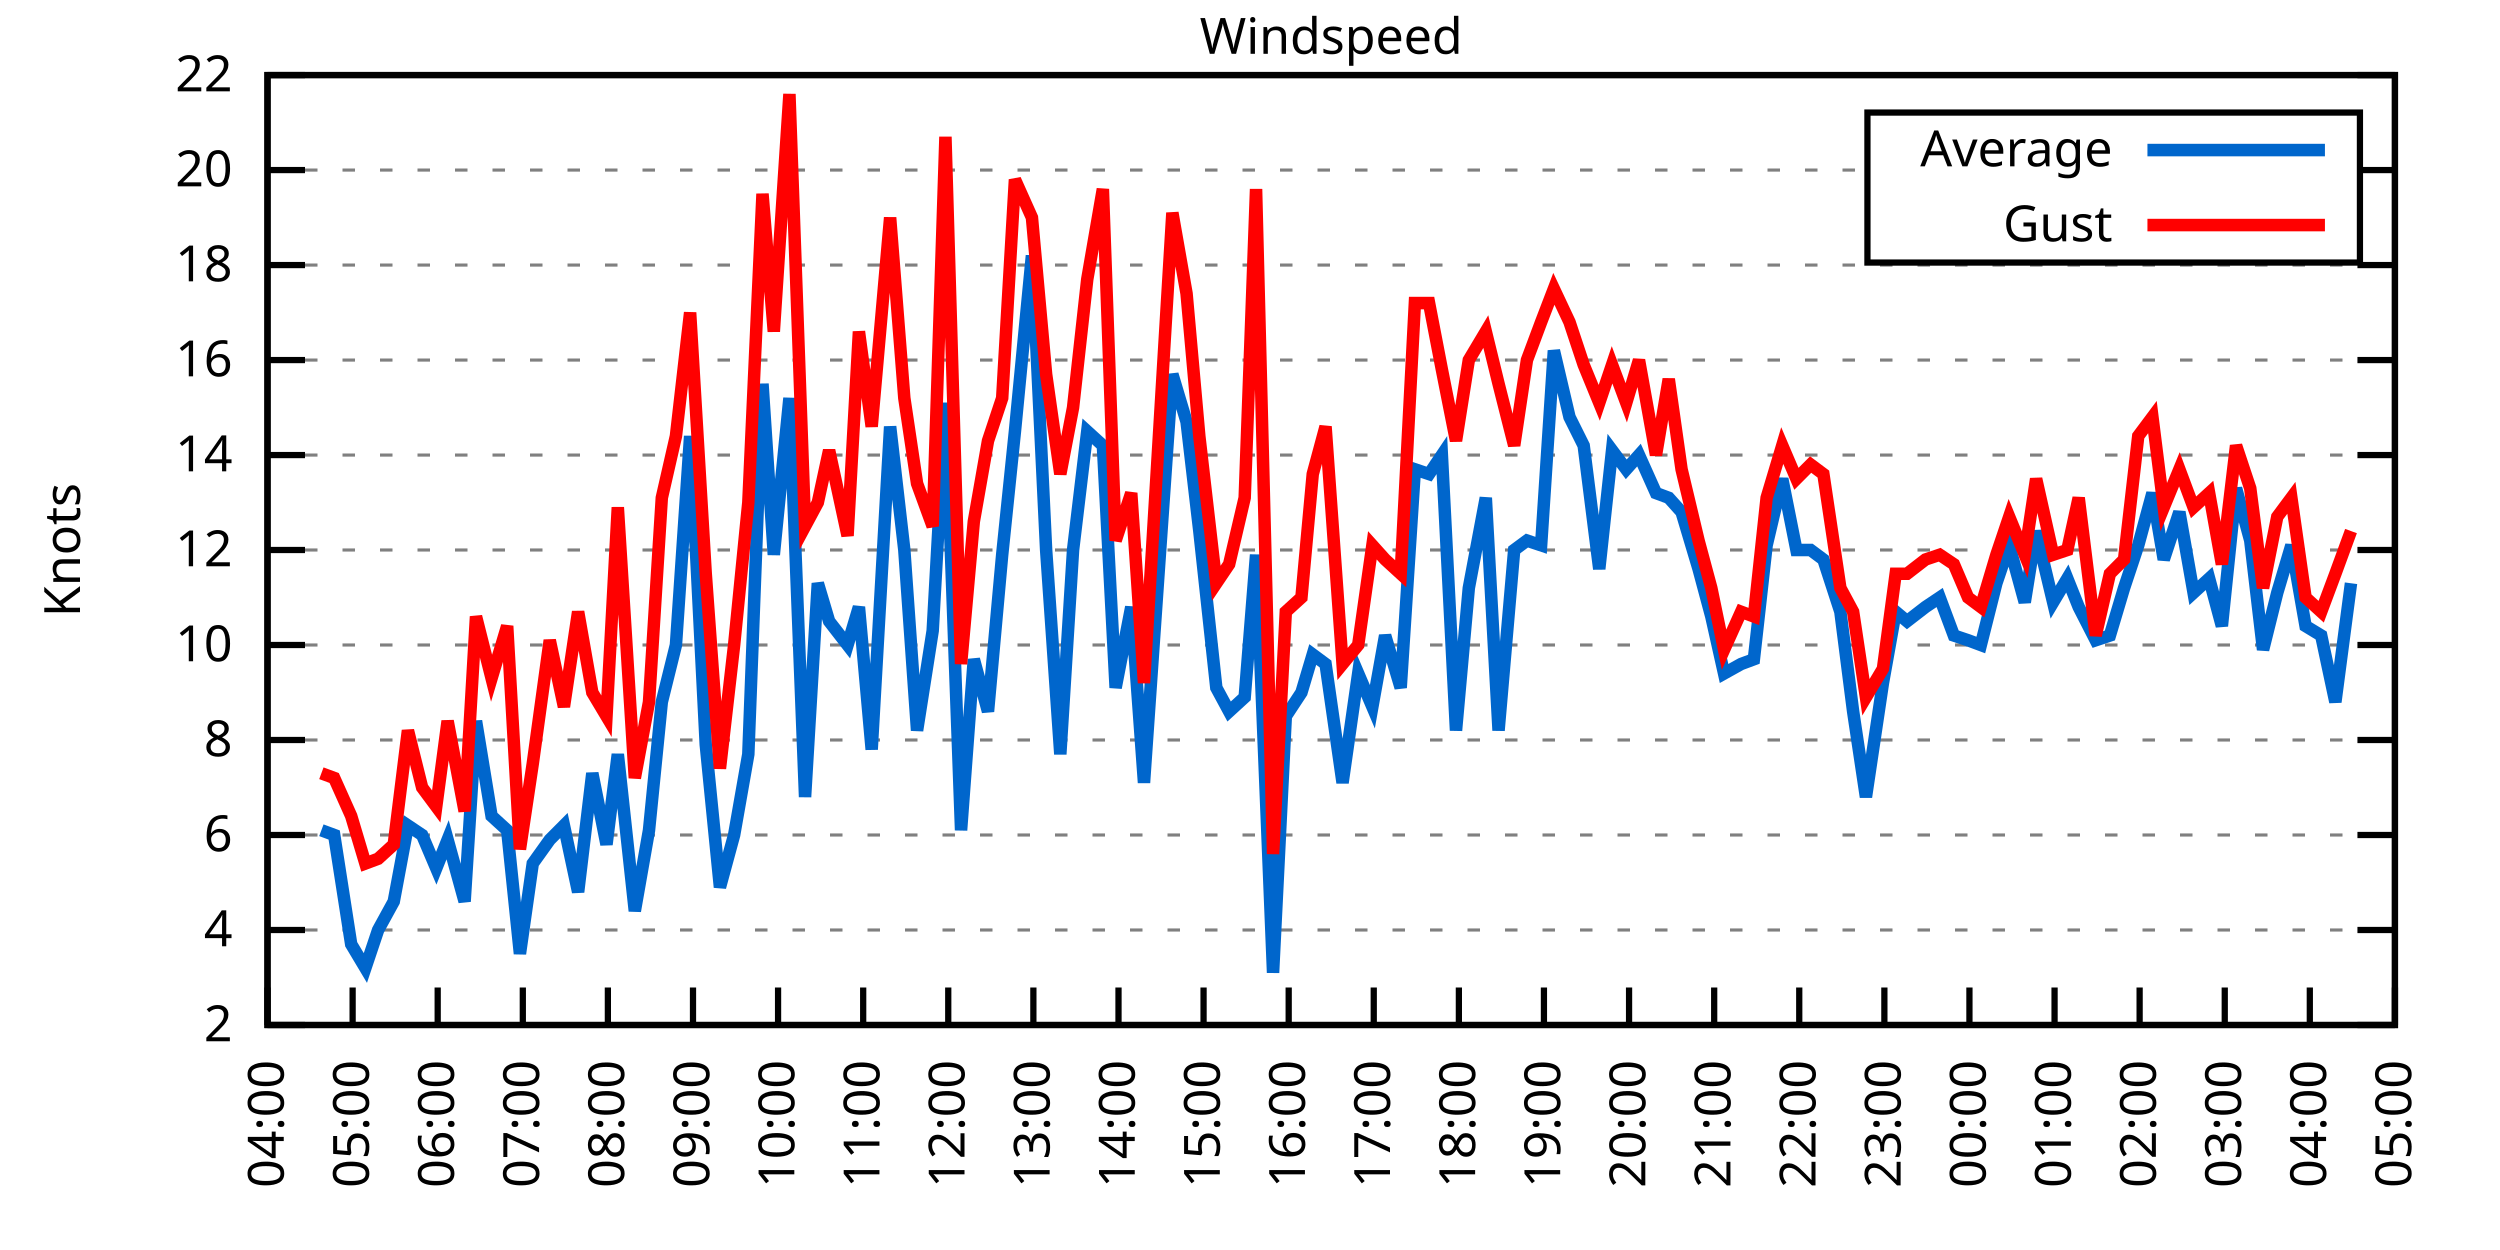
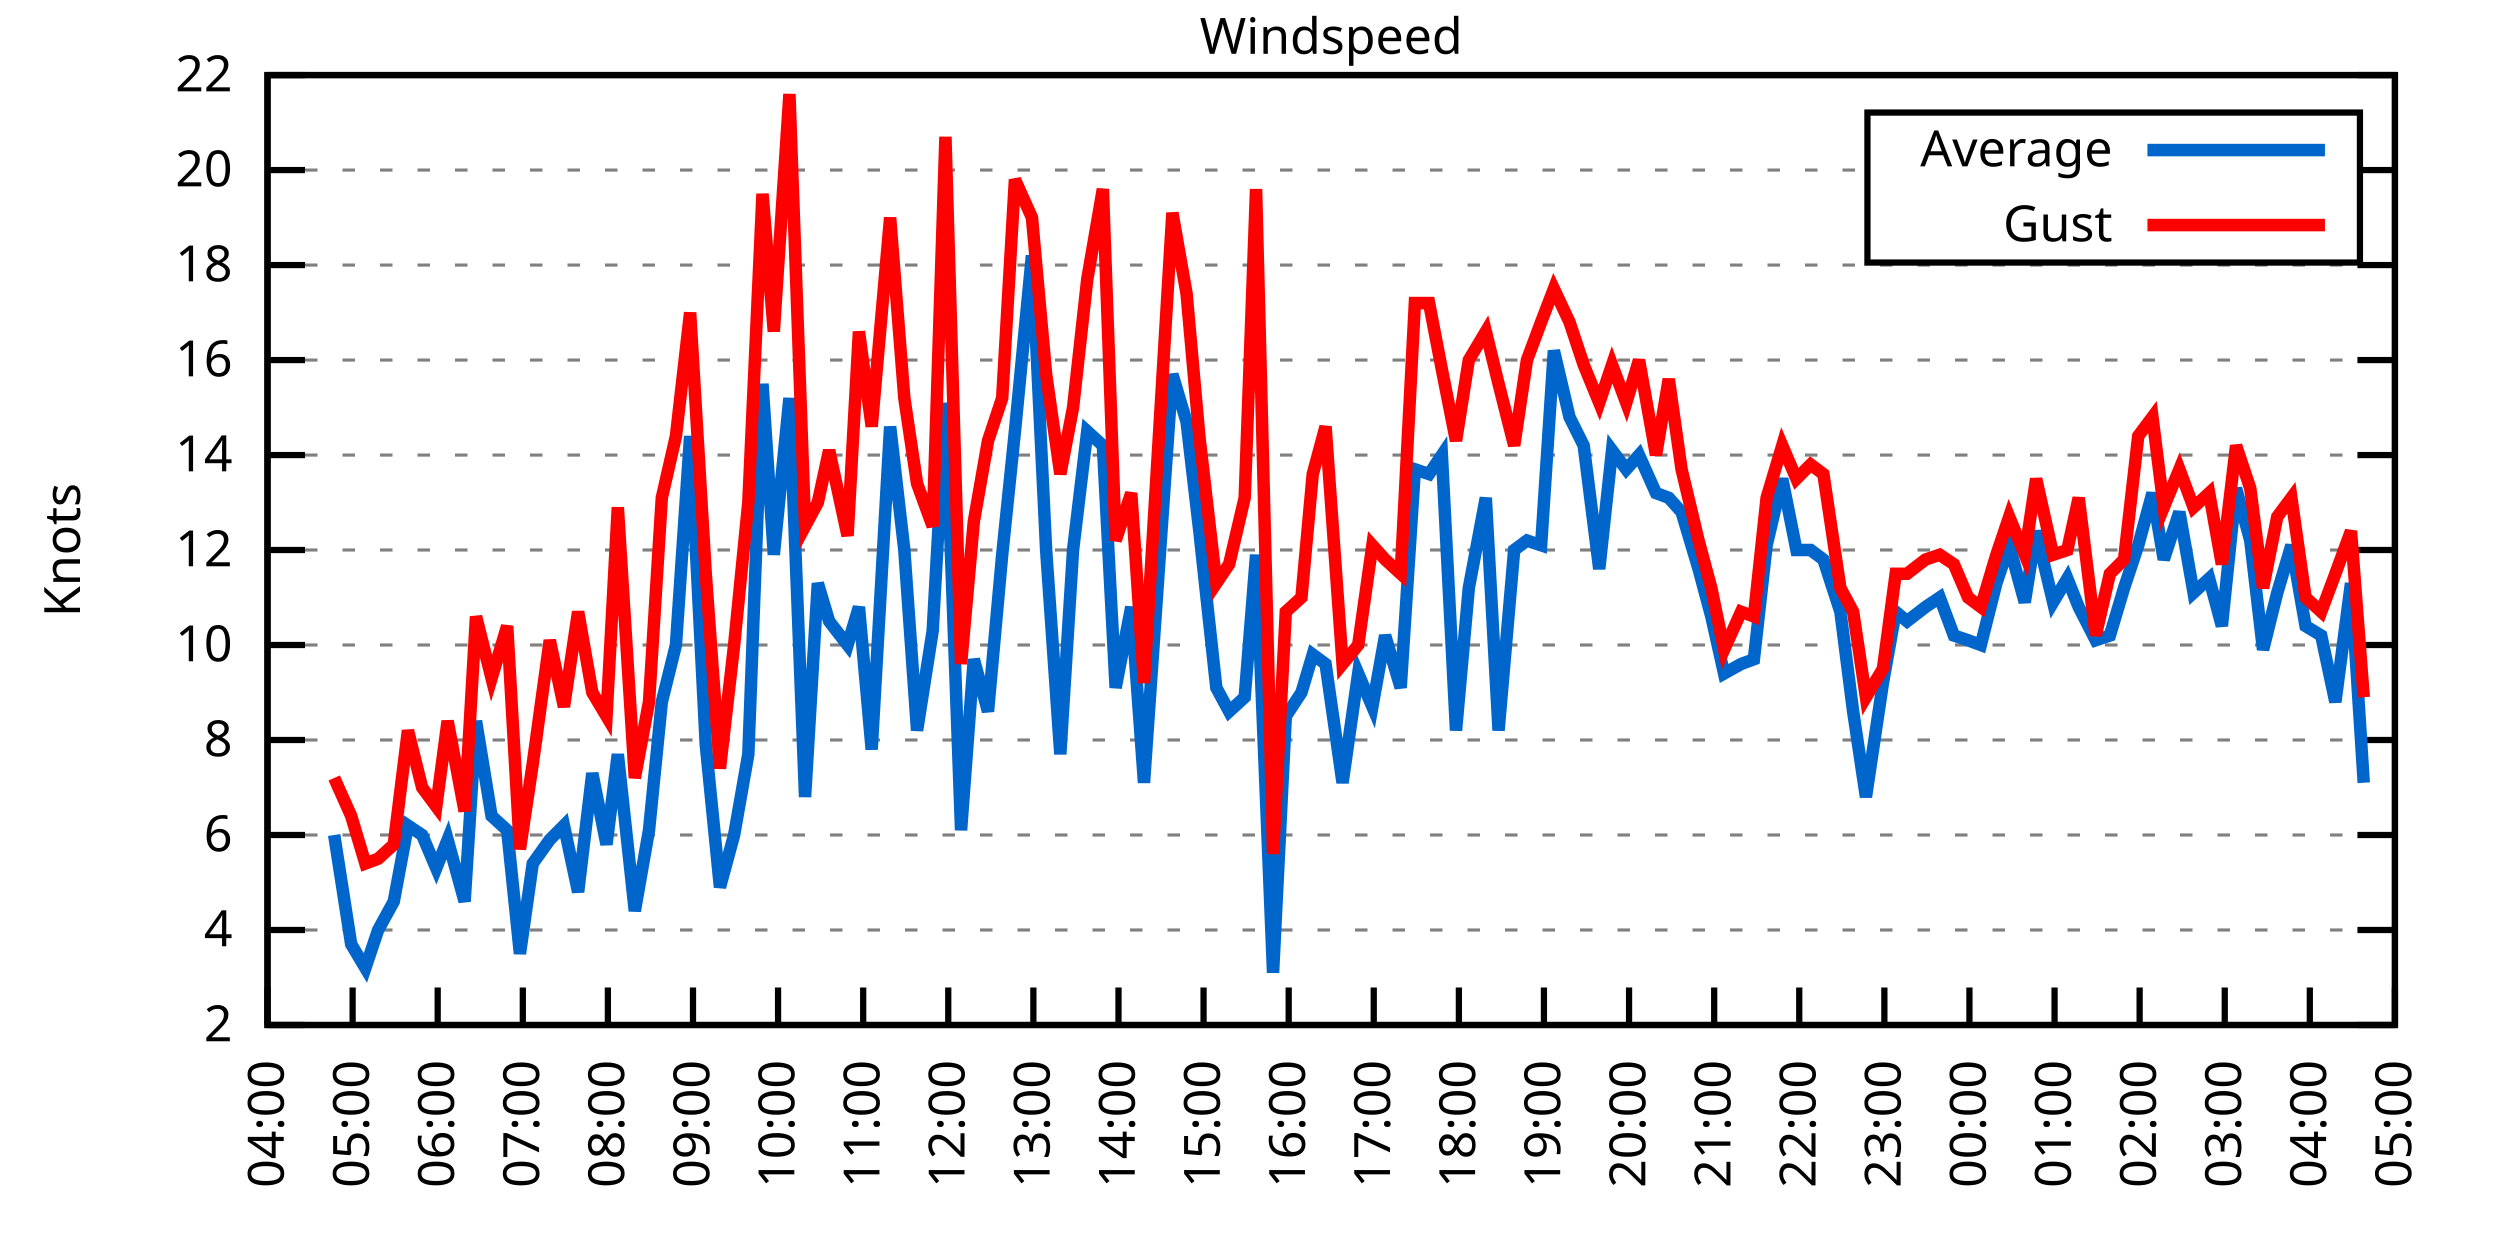
<svg xmlns="http://www.w3.org/2000/svg" xmlns:xlink="http://www.w3.org/1999/xlink" width="400" height="200" viewBox="0 0 400 200">
  <g id="gnuplot_canvas">
    <rect x="0" y="0" width="400" height="200" fill="none" />
    <defs>
      <circle id="gpDot" r="0.5" stroke-width="0.5" stroke="currentColor" />
      <path id="gpPt0" stroke-width="0.333" stroke="currentColor" d="M-1,0 h2 M0,-1 v2" />
      <path id="gpPt1" stroke-width="0.333" stroke="currentColor" d="M-1,-1 L1,1 M1,-1 L-1,1" />
      <path id="gpPt2" stroke-width="0.333" stroke="currentColor" d="M-1,0 L1,0 M0,-1 L0,1 M-1,-1 L1,1 M-1,1 L1,-1" />
      <rect id="gpPt3" stroke-width="0.333" stroke="currentColor" x="-1" y="-1" width="2" height="2" />
      <rect id="gpPt4" stroke-width="0.333" stroke="currentColor" fill="currentColor" x="-1" y="-1" width="2" height="2" />
      <circle id="gpPt5" stroke-width="0.333" stroke="currentColor" cx="0" cy="0" r="1" />
      <use xlink:href="#gpPt5" id="gpPt6" fill="currentColor" stroke="none" />
      <path id="gpPt7" stroke-width="0.333" stroke="currentColor" d="M0,-1.33 L-1.33,0.67 L1.33,0.67 z" />
      <use xlink:href="#gpPt7" id="gpPt8" fill="currentColor" stroke="none" />
      <use xlink:href="#gpPt7" id="gpPt9" stroke="currentColor" transform="rotate(180)" />
      <use xlink:href="#gpPt9" id="gpPt10" fill="currentColor" stroke="none" />
      <use xlink:href="#gpPt3" id="gpPt11" stroke="currentColor" transform="rotate(45)" />
      <use xlink:href="#gpPt11" id="gpPt12" fill="currentColor" stroke="none" />
      <path id="gpPt13" stroke-width="0.333" stroke="currentColor" d="M0,1.330 L1.265,0.411 L0.782,-1.067 L-0.782,-1.076 L-1.265,0.411 z" />
      <use xlink:href="#gpPt13" id="gpPt14" fill="currentColor" stroke="none" />
      <filter id="textbox" filterUnits="objectBoundingBox" x="0" y="0" height="1" width="1">
        <feFlood flood-color="white" flood-opacity="1" result="bgnd" />
        <feComposite in="SourceGraphic" in2="bgnd" operator="atop" />
      </filter>
      <filter id="greybox" filterUnits="objectBoundingBox" x="0" y="0" height="1" width="1">
        <feFlood flood-color="lightgrey" flood-opacity="1" result="grey" />
        <feComposite in="SourceGraphic" in2="grey" operator="atop" />
      </filter>
    </defs>
    <g fill="none" color="white" stroke="currentColor" stroke-width="1.00" stroke-linecap="butt" stroke-linejoin="miter">
</g>
    <g fill="none" color="black" stroke="currentColor" stroke-width="1.00" stroke-linecap="butt" stroke-linejoin="miter">
      <g stroke="none" shape-rendering="crispEdges">
        <polygon fill="rgb(255, 255, 255)" points="42.80,164.00 383.18,164.00 383.18,12.02 42.80,12.02 " />
      </g>
    </g>
    <g fill="none" color="black" stroke="currentColor" stroke-width="1.00" stroke-linecap="butt" stroke-linejoin="miter">
</g>
    <g fill="none" color="black" stroke="black" stroke-width="0.50" stroke-linecap="butt" stroke-linejoin="miter">
</g>
    <g fill="none" color="gray" stroke="currentColor" stroke-width="0.50" stroke-linecap="butt" stroke-linejoin="miter">
      <path stroke="gray" stroke-dasharray="2,4" class="gridline" d="M42.80,164.00 L383.19,164.00  " />
    </g>
    <g fill="none" color="gray" stroke="gray" stroke-width="1.00" stroke-linecap="butt" stroke-linejoin="miter">
</g>
    <g fill="none" color="black" stroke="currentColor" stroke-width="1.00" stroke-linecap="butt" stroke-linejoin="miter">
      <path stroke="black" d="M42.80,164.00 L48.80,164.00 M383.19,164.00 L377.19,164.00  " />
      <g transform="translate(37.20,166.60)" stroke="none" fill="black" font-family="Sans" font-size="8.00" text-anchor="end">
        <text>
          <tspan font-family="Sans"> 2</tspan>
        </text>
      </g>
    </g>
    <g fill="none" color="black" stroke="currentColor" stroke-width="1.00" stroke-linecap="butt" stroke-linejoin="miter">
</g>
    <g fill="none" color="black" stroke="black" stroke-width="0.50" stroke-linecap="butt" stroke-linejoin="miter">
</g>
    <g fill="none" color="gray" stroke="currentColor" stroke-width="0.50" stroke-linecap="butt" stroke-linejoin="miter">
      <path stroke="gray" stroke-dasharray="2,4" class="gridline" d="M42.80,148.80 L383.19,148.80  " />
    </g>
    <g fill="none" color="gray" stroke="gray" stroke-width="1.00" stroke-linecap="butt" stroke-linejoin="miter">
</g>
    <g fill="none" color="black" stroke="currentColor" stroke-width="1.00" stroke-linecap="butt" stroke-linejoin="miter">
      <path stroke="black" d="M42.80,148.80 L48.80,148.80 M383.19,148.80 L377.19,148.80  " />
      <g transform="translate(37.20,151.40)" stroke="none" fill="black" font-family="Sans" font-size="8.00" text-anchor="end">
        <text>
          <tspan font-family="Sans"> 4</tspan>
        </text>
      </g>
    </g>
    <g fill="none" color="black" stroke="currentColor" stroke-width="1.00" stroke-linecap="butt" stroke-linejoin="miter">
</g>
    <g fill="none" color="black" stroke="black" stroke-width="0.50" stroke-linecap="butt" stroke-linejoin="miter">
</g>
    <g fill="none" color="gray" stroke="currentColor" stroke-width="0.50" stroke-linecap="butt" stroke-linejoin="miter">
      <path stroke="gray" stroke-dasharray="2,4" class="gridline" d="M42.80,133.60 L383.19,133.60  " />
    </g>
    <g fill="none" color="gray" stroke="gray" stroke-width="1.00" stroke-linecap="butt" stroke-linejoin="miter">
</g>
    <g fill="none" color="black" stroke="currentColor" stroke-width="1.00" stroke-linecap="butt" stroke-linejoin="miter">
      <path stroke="black" d="M42.80,133.60 L48.80,133.60 M383.19,133.60 L377.19,133.60  " />
      <g transform="translate(37.20,136.20)" stroke="none" fill="black" font-family="Sans" font-size="8.00" text-anchor="end">
        <text>
          <tspan font-family="Sans"> 6</tspan>
        </text>
      </g>
    </g>
    <g fill="none" color="black" stroke="currentColor" stroke-width="1.00" stroke-linecap="butt" stroke-linejoin="miter">
</g>
    <g fill="none" color="black" stroke="black" stroke-width="0.50" stroke-linecap="butt" stroke-linejoin="miter">
</g>
    <g fill="none" color="gray" stroke="currentColor" stroke-width="0.50" stroke-linecap="butt" stroke-linejoin="miter">
      <path stroke="gray" stroke-dasharray="2,4" class="gridline" d="M42.80,118.40 L383.19,118.40  " />
    </g>
    <g fill="none" color="gray" stroke="gray" stroke-width="1.00" stroke-linecap="butt" stroke-linejoin="miter">
</g>
    <g fill="none" color="black" stroke="currentColor" stroke-width="1.00" stroke-linecap="butt" stroke-linejoin="miter">
      <path stroke="black" d="M42.80,118.40 L48.80,118.40 M383.19,118.40 L377.19,118.40  " />
      <g transform="translate(37.20,121.00)" stroke="none" fill="black" font-family="Sans" font-size="8.00" text-anchor="end">
        <text>
          <tspan font-family="Sans"> 8</tspan>
        </text>
      </g>
    </g>
    <g fill="none" color="black" stroke="currentColor" stroke-width="1.00" stroke-linecap="butt" stroke-linejoin="miter">
</g>
    <g fill="none" color="black" stroke="black" stroke-width="0.50" stroke-linecap="butt" stroke-linejoin="miter">
</g>
    <g fill="none" color="gray" stroke="currentColor" stroke-width="0.50" stroke-linecap="butt" stroke-linejoin="miter">
      <path stroke="gray" stroke-dasharray="2,4" class="gridline" d="M42.80,103.20 L383.19,103.20  " />
    </g>
    <g fill="none" color="gray" stroke="gray" stroke-width="1.00" stroke-linecap="butt" stroke-linejoin="miter">
</g>
    <g fill="none" color="black" stroke="currentColor" stroke-width="1.00" stroke-linecap="butt" stroke-linejoin="miter">
      <path stroke="black" d="M42.80,103.20 L48.80,103.20 M383.19,103.20 L377.19,103.20  " />
      <g transform="translate(37.20,105.80)" stroke="none" fill="black" font-family="Sans" font-size="8.00" text-anchor="end">
        <text>
          <tspan font-family="Sans"> 10</tspan>
        </text>
      </g>
    </g>
    <g fill="none" color="black" stroke="currentColor" stroke-width="1.00" stroke-linecap="butt" stroke-linejoin="miter">
</g>
    <g fill="none" color="black" stroke="black" stroke-width="0.50" stroke-linecap="butt" stroke-linejoin="miter">
</g>
    <g fill="none" color="gray" stroke="currentColor" stroke-width="0.50" stroke-linecap="butt" stroke-linejoin="miter">
      <path stroke="gray" stroke-dasharray="2,4" class="gridline" d="M42.80,88.00 L383.19,88.00  " />
    </g>
    <g fill="none" color="gray" stroke="gray" stroke-width="1.00" stroke-linecap="butt" stroke-linejoin="miter">
</g>
    <g fill="none" color="black" stroke="currentColor" stroke-width="1.00" stroke-linecap="butt" stroke-linejoin="miter">
      <path stroke="black" d="M42.80,88.00 L48.80,88.00 M383.19,88.00 L377.19,88.00  " />
      <g transform="translate(37.20,90.60)" stroke="none" fill="black" font-family="Sans" font-size="8.00" text-anchor="end">
        <text>
          <tspan font-family="Sans"> 12</tspan>
        </text>
      </g>
    </g>
    <g fill="none" color="black" stroke="currentColor" stroke-width="1.00" stroke-linecap="butt" stroke-linejoin="miter">
</g>
    <g fill="none" color="black" stroke="black" stroke-width="0.50" stroke-linecap="butt" stroke-linejoin="miter">
</g>
    <g fill="none" color="gray" stroke="currentColor" stroke-width="0.50" stroke-linecap="butt" stroke-linejoin="miter">
      <path stroke="gray" stroke-dasharray="2,4" class="gridline" d="M42.80,72.81 L383.19,72.81  " />
    </g>
    <g fill="none" color="gray" stroke="gray" stroke-width="1.00" stroke-linecap="butt" stroke-linejoin="miter">
</g>
    <g fill="none" color="black" stroke="currentColor" stroke-width="1.00" stroke-linecap="butt" stroke-linejoin="miter">
      <path stroke="black" d="M42.80,72.81 L48.80,72.81 M383.19,72.81 L377.19,72.81  " />
      <g transform="translate(37.20,75.41)" stroke="none" fill="black" font-family="Sans" font-size="8.00" text-anchor="end">
        <text>
          <tspan font-family="Sans"> 14</tspan>
        </text>
      </g>
    </g>
    <g fill="none" color="black" stroke="currentColor" stroke-width="1.00" stroke-linecap="butt" stroke-linejoin="miter">
</g>
    <g fill="none" color="black" stroke="black" stroke-width="0.50" stroke-linecap="butt" stroke-linejoin="miter">
</g>
    <g fill="none" color="gray" stroke="currentColor" stroke-width="0.50" stroke-linecap="butt" stroke-linejoin="miter">
      <path stroke="gray" stroke-dasharray="2,4" class="gridline" d="M42.80,57.61 L383.19,57.61  " />
    </g>
    <g fill="none" color="gray" stroke="gray" stroke-width="1.00" stroke-linecap="butt" stroke-linejoin="miter">
</g>
    <g fill="none" color="black" stroke="currentColor" stroke-width="1.00" stroke-linecap="butt" stroke-linejoin="miter">
      <path stroke="black" d="M42.80,57.61 L48.80,57.61 M383.19,57.61 L377.19,57.61  " />
      <g transform="translate(37.20,60.21)" stroke="none" fill="black" font-family="Sans" font-size="8.00" text-anchor="end">
        <text>
          <tspan font-family="Sans"> 16</tspan>
        </text>
      </g>
    </g>
    <g fill="none" color="black" stroke="currentColor" stroke-width="1.00" stroke-linecap="butt" stroke-linejoin="miter">
</g>
    <g fill="none" color="black" stroke="black" stroke-width="0.50" stroke-linecap="butt" stroke-linejoin="miter">
</g>
    <g fill="none" color="gray" stroke="currentColor" stroke-width="0.50" stroke-linecap="butt" stroke-linejoin="miter">
      <path stroke="gray" stroke-dasharray="2,4" class="gridline" d="M42.80,42.41 L383.19,42.41  " />
    </g>
    <g fill="none" color="gray" stroke="gray" stroke-width="1.00" stroke-linecap="butt" stroke-linejoin="miter">
</g>
    <g fill="none" color="black" stroke="currentColor" stroke-width="1.00" stroke-linecap="butt" stroke-linejoin="miter">
      <path stroke="black" d="M42.80,42.41 L48.80,42.41 M383.19,42.41 L377.19,42.41  " />
      <g transform="translate(37.20,45.01)" stroke="none" fill="black" font-family="Sans" font-size="8.00" text-anchor="end">
        <text>
          <tspan font-family="Sans"> 18</tspan>
        </text>
      </g>
    </g>
    <g fill="none" color="black" stroke="currentColor" stroke-width="1.00" stroke-linecap="butt" stroke-linejoin="miter">
</g>
    <g fill="none" color="black" stroke="black" stroke-width="0.50" stroke-linecap="butt" stroke-linejoin="miter">
</g>
    <g fill="none" color="gray" stroke="currentColor" stroke-width="0.50" stroke-linecap="butt" stroke-linejoin="miter">
      <path stroke="gray" stroke-dasharray="2,4" class="gridline" d="M42.80,27.21 L298.79,27.21 M377.59,27.21 L383.19,27.21  " />
    </g>
    <g fill="none" color="gray" stroke="gray" stroke-width="1.00" stroke-linecap="butt" stroke-linejoin="miter">
</g>
    <g fill="none" color="black" stroke="currentColor" stroke-width="1.00" stroke-linecap="butt" stroke-linejoin="miter">
      <path stroke="black" d="M42.80,27.21 L48.80,27.21 M383.19,27.21 L377.19,27.21  " />
      <g transform="translate(37.20,29.81)" stroke="none" fill="black" font-family="Sans" font-size="8.00" text-anchor="end">
        <text>
          <tspan font-family="Sans"> 20</tspan>
        </text>
      </g>
    </g>
    <g fill="none" color="black" stroke="currentColor" stroke-width="1.00" stroke-linecap="butt" stroke-linejoin="miter">
</g>
    <g fill="none" color="black" stroke="black" stroke-width="0.50" stroke-linecap="butt" stroke-linejoin="miter">
</g>
    <g fill="none" color="gray" stroke="currentColor" stroke-width="0.50" stroke-linecap="butt" stroke-linejoin="miter">
      <path stroke="gray" stroke-dasharray="2,4" class="gridline" d="M42.80,12.01 L383.19,12.01  " />
    </g>
    <g fill="none" color="gray" stroke="gray" stroke-width="1.00" stroke-linecap="butt" stroke-linejoin="miter">
</g>
    <g fill="none" color="black" stroke="currentColor" stroke-width="1.00" stroke-linecap="butt" stroke-linejoin="miter">
      <path stroke="black" d="M42.80,12.01 L48.80,12.01 M383.19,12.01 L377.19,12.01  " />
      <g transform="translate(37.20,14.61)" stroke="none" fill="black" font-family="Sans" font-size="8.00" text-anchor="end">
        <text>
          <tspan font-family="Sans"> 22</tspan>
        </text>
      </g>
    </g>
    <g fill="none" color="black" stroke="currentColor" stroke-width="1.00" stroke-linecap="butt" stroke-linejoin="miter">
      <path stroke="black" d="M42.80,164.00 L42.80,158.00  " />
      <g transform="translate(45.40,169.60) rotate(270.00)" stroke="none" fill="black" font-family="Sans" font-size="8.00" text-anchor="end">
        <text>
          <tspan font-family="Sans">04:00</tspan>
        </text>
      </g>
    </g>
    <g fill="none" color="black" stroke="currentColor" stroke-width="1.00" stroke-linecap="butt" stroke-linejoin="miter">
      <path stroke="black" d="M56.42,164.00 L56.42,158.00  " />
      <g transform="translate(59.02,169.60) rotate(270.00)" stroke="none" fill="black" font-family="Sans" font-size="8.00" text-anchor="end">
        <text>
          <tspan font-family="Sans">05:00</tspan>
        </text>
      </g>
    </g>
    <g fill="none" color="black" stroke="currentColor" stroke-width="1.00" stroke-linecap="butt" stroke-linejoin="miter">
      <path stroke="black" d="M70.03,164.00 L70.03,158.00  " />
      <g transform="translate(72.63,169.60) rotate(270.00)" stroke="none" fill="black" font-family="Sans" font-size="8.00" text-anchor="end">
        <text>
          <tspan font-family="Sans">06:00</tspan>
        </text>
      </g>
    </g>
    <g fill="none" color="black" stroke="currentColor" stroke-width="1.00" stroke-linecap="butt" stroke-linejoin="miter">
      <path stroke="black" d="M83.65,164.00 L83.65,158.00  " />
      <g transform="translate(86.25,169.60) rotate(270.00)" stroke="none" fill="black" font-family="Sans" font-size="8.00" text-anchor="end">
        <text>
          <tspan font-family="Sans">07:00</tspan>
        </text>
      </g>
    </g>
    <g fill="none" color="black" stroke="currentColor" stroke-width="1.00" stroke-linecap="butt" stroke-linejoin="miter">
      <path stroke="black" d="M97.26,164.00 L97.26,158.00  " />
      <g transform="translate(99.86,169.60) rotate(270.00)" stroke="none" fill="black" font-family="Sans" font-size="8.00" text-anchor="end">
        <text>
          <tspan font-family="Sans">08:00</tspan>
        </text>
      </g>
    </g>
    <g fill="none" color="black" stroke="currentColor" stroke-width="1.00" stroke-linecap="butt" stroke-linejoin="miter">
      <path stroke="black" d="M110.88,164.00 L110.88,158.00  " />
      <g transform="translate(113.48,169.60) rotate(270.00)" stroke="none" fill="black" font-family="Sans" font-size="8.00" text-anchor="end">
        <text>
          <tspan font-family="Sans">09:00</tspan>
        </text>
      </g>
    </g>
    <g fill="none" color="black" stroke="currentColor" stroke-width="1.00" stroke-linecap="butt" stroke-linejoin="miter">
      <path stroke="black" d="M124.49,164.00 L124.49,158.00  " />
      <g transform="translate(127.09,169.60) rotate(270.00)" stroke="none" fill="black" font-family="Sans" font-size="8.00" text-anchor="end">
        <text>
          <tspan font-family="Sans">10:00</tspan>
        </text>
      </g>
    </g>
    <g fill="none" color="black" stroke="currentColor" stroke-width="1.00" stroke-linecap="butt" stroke-linejoin="miter">
      <path stroke="black" d="M138.11,164.00 L138.11,158.00  " />
      <g transform="translate(140.71,169.60) rotate(270.00)" stroke="none" fill="black" font-family="Sans" font-size="8.00" text-anchor="end">
        <text>
          <tspan font-family="Sans">11:00</tspan>
        </text>
      </g>
    </g>
    <g fill="none" color="black" stroke="currentColor" stroke-width="1.00" stroke-linecap="butt" stroke-linejoin="miter">
      <path stroke="black" d="M151.72,164.00 L151.72,158.00  " />
      <g transform="translate(154.32,169.60) rotate(270.00)" stroke="none" fill="black" font-family="Sans" font-size="8.00" text-anchor="end">
        <text>
          <tspan font-family="Sans">12:00</tspan>
        </text>
      </g>
    </g>
    <g fill="none" color="black" stroke="currentColor" stroke-width="1.00" stroke-linecap="butt" stroke-linejoin="miter">
      <path stroke="black" d="M165.34,164.00 L165.34,158.00  " />
      <g transform="translate(167.94,169.60) rotate(270.00)" stroke="none" fill="black" font-family="Sans" font-size="8.00" text-anchor="end">
        <text>
          <tspan font-family="Sans">13:00</tspan>
        </text>
      </g>
    </g>
    <g fill="none" color="black" stroke="currentColor" stroke-width="1.00" stroke-linecap="butt" stroke-linejoin="miter">
      <path stroke="black" d="M178.96,164.00 L178.96,158.00  " />
      <g transform="translate(181.56,169.60) rotate(270.00)" stroke="none" fill="black" font-family="Sans" font-size="8.00" text-anchor="end">
        <text>
          <tspan font-family="Sans">14:00</tspan>
        </text>
      </g>
    </g>
    <g fill="none" color="black" stroke="currentColor" stroke-width="1.00" stroke-linecap="butt" stroke-linejoin="miter">
      <path stroke="black" d="M192.57,164.00 L192.57,158.00  " />
      <g transform="translate(195.17,169.60) rotate(270.00)" stroke="none" fill="black" font-family="Sans" font-size="8.00" text-anchor="end">
        <text>
          <tspan font-family="Sans">15:00</tspan>
        </text>
      </g>
    </g>
    <g fill="none" color="black" stroke="currentColor" stroke-width="1.00" stroke-linecap="butt" stroke-linejoin="miter">
      <path stroke="black" d="M206.19,164.00 L206.19,158.00  " />
      <g transform="translate(208.79,169.60) rotate(270.00)" stroke="none" fill="black" font-family="Sans" font-size="8.00" text-anchor="end">
        <text>
          <tspan font-family="Sans">16:00</tspan>
        </text>
      </g>
    </g>
    <g fill="none" color="black" stroke="currentColor" stroke-width="1.00" stroke-linecap="butt" stroke-linejoin="miter">
      <path stroke="black" d="M219.80,164.00 L219.80,158.00  " />
      <g transform="translate(222.40,169.60) rotate(270.00)" stroke="none" fill="black" font-family="Sans" font-size="8.00" text-anchor="end">
        <text>
          <tspan font-family="Sans">17:00</tspan>
        </text>
      </g>
    </g>
    <g fill="none" color="black" stroke="currentColor" stroke-width="1.00" stroke-linecap="butt" stroke-linejoin="miter">
      <path stroke="black" d="M233.42,164.00 L233.42,158.00  " />
      <g transform="translate(236.02,169.60) rotate(270.00)" stroke="none" fill="black" font-family="Sans" font-size="8.00" text-anchor="end">
        <text>
          <tspan font-family="Sans">18:00</tspan>
        </text>
      </g>
    </g>
    <g fill="none" color="black" stroke="currentColor" stroke-width="1.00" stroke-linecap="butt" stroke-linejoin="miter">
      <path stroke="black" d="M247.03,164.00 L247.03,158.00  " />
      <g transform="translate(249.63,169.60) rotate(270.00)" stroke="none" fill="black" font-family="Sans" font-size="8.00" text-anchor="end">
        <text>
          <tspan font-family="Sans">19:00</tspan>
        </text>
      </g>
    </g>
    <g fill="none" color="black" stroke="currentColor" stroke-width="1.00" stroke-linecap="butt" stroke-linejoin="miter">
      <path stroke="black" d="M260.65,164.00 L260.65,158.00  " />
      <g transform="translate(263.25,169.60) rotate(270.00)" stroke="none" fill="black" font-family="Sans" font-size="8.00" text-anchor="end">
        <text>
          <tspan font-family="Sans">20:00</tspan>
        </text>
      </g>
    </g>
    <g fill="none" color="black" stroke="currentColor" stroke-width="1.00" stroke-linecap="butt" stroke-linejoin="miter">
      <path stroke="black" d="M274.27,164.00 L274.27,158.00  " />
      <g transform="translate(276.87,169.60) rotate(270.00)" stroke="none" fill="black" font-family="Sans" font-size="8.00" text-anchor="end">
        <text>
          <tspan font-family="Sans">21:00</tspan>
        </text>
      </g>
    </g>
    <g fill="none" color="black" stroke="currentColor" stroke-width="1.00" stroke-linecap="butt" stroke-linejoin="miter">
      <path stroke="black" d="M287.88,164.00 L287.88,158.00  " />
      <g transform="translate(290.48,169.60) rotate(270.00)" stroke="none" fill="black" font-family="Sans" font-size="8.00" text-anchor="end">
        <text>
          <tspan font-family="Sans">22:00</tspan>
        </text>
      </g>
    </g>
    <g fill="none" color="black" stroke="currentColor" stroke-width="1.00" stroke-linecap="butt" stroke-linejoin="miter">
      <path stroke="black" d="M301.50,164.00 L301.50,158.00  " />
      <g transform="translate(304.10,169.60) rotate(270.00)" stroke="none" fill="black" font-family="Sans" font-size="8.00" text-anchor="end">
        <text>
          <tspan font-family="Sans">23:00</tspan>
        </text>
      </g>
    </g>
    <g fill="none" color="black" stroke="currentColor" stroke-width="1.00" stroke-linecap="butt" stroke-linejoin="miter">
      <path stroke="black" d="M315.11,164.00 L315.11,158.00  " />
      <g transform="translate(317.71,169.60) rotate(270.00)" stroke="none" fill="black" font-family="Sans" font-size="8.00" text-anchor="end">
        <text>
          <tspan font-family="Sans">00:00</tspan>
        </text>
      </g>
    </g>
    <g fill="none" color="black" stroke="currentColor" stroke-width="1.00" stroke-linecap="butt" stroke-linejoin="miter">
      <path stroke="black" d="M328.73,164.00 L328.73,158.00  " />
      <g transform="translate(331.33,169.60) rotate(270.00)" stroke="none" fill="black" font-family="Sans" font-size="8.00" text-anchor="end">
        <text>
          <tspan font-family="Sans">01:00</tspan>
        </text>
      </g>
    </g>
    <g fill="none" color="black" stroke="currentColor" stroke-width="1.00" stroke-linecap="butt" stroke-linejoin="miter">
      <path stroke="black" d="M342.34,164.00 L342.34,158.00  " />
      <g transform="translate(344.94,169.60) rotate(270.00)" stroke="none" fill="black" font-family="Sans" font-size="8.00" text-anchor="end">
        <text>
          <tspan font-family="Sans">02:00</tspan>
        </text>
      </g>
    </g>
    <g fill="none" color="black" stroke="currentColor" stroke-width="1.00" stroke-linecap="butt" stroke-linejoin="miter">
      <path stroke="black" d="M355.96,164.00 L355.96,158.00  " />
      <g transform="translate(358.56,169.60) rotate(270.00)" stroke="none" fill="black" font-family="Sans" font-size="8.00" text-anchor="end">
        <text>
          <tspan font-family="Sans">03:00</tspan>
        </text>
      </g>
    </g>
    <g fill="none" color="black" stroke="currentColor" stroke-width="1.00" stroke-linecap="butt" stroke-linejoin="miter">
      <path stroke="black" d="M369.57,164.00 L369.57,158.00  " />
      <g transform="translate(372.17,169.60) rotate(270.00)" stroke="none" fill="black" font-family="Sans" font-size="8.00" text-anchor="end">
        <text>
          <tspan font-family="Sans">04:00</tspan>
        </text>
      </g>
    </g>
    <g fill="none" color="black" stroke="currentColor" stroke-width="1.00" stroke-linecap="butt" stroke-linejoin="miter">
      <path stroke="black" d="M383.19,164.00 L383.19,158.00  " />
      <g transform="translate(385.79,169.60) rotate(270.00)" stroke="none" fill="black" font-family="Sans" font-size="8.00" text-anchor="end">
        <text>
          <tspan font-family="Sans">05:00</tspan>
        </text>
      </g>
    </g>
    <g fill="none" color="black" stroke="currentColor" stroke-width="1.00" stroke-linecap="butt" stroke-linejoin="miter">
</g>
    <g fill="none" color="black" stroke="currentColor" stroke-width="1.00" stroke-linecap="butt" stroke-linejoin="miter">
      <path stroke="black" d="M42.80,12.01 L42.80,164.00 L383.19,164.00 L383.19,12.01 L42.80,12.01 Z  " />
    </g>
    <g fill="none" color="black" stroke="currentColor" stroke-width="1.00" stroke-linecap="butt" stroke-linejoin="miter">
</g>
    <g fill="none" color="black" stroke="currentColor" stroke-width="1.00" stroke-linecap="butt" stroke-linejoin="miter">
      <path stroke="black" d="M298.79,42.01 L298.79,18.01 L377.59,18.01 L377.59,42.01 L298.79,42.01 Z  " />
    </g>
    <g id="Windspeed_plot_1">
      <g fill="none" color="white" stroke="black" stroke-width="2.00" stroke-linecap="butt" stroke-linejoin="miter">
</g>
      <g fill="none" color="black" stroke="currentColor" stroke-width="2.00" stroke-linecap="butt" stroke-linejoin="miter">
        <g transform="translate(337.99,26.61)" stroke="none" fill="black" font-family="Sans" font-size="8.00" text-anchor="end">
          <text>
            <tspan font-family="Sans">Average</tspan>
          </text>
        </g>
      </g>
      <g fill="none" color="black" stroke="currentColor" stroke-width="2.00" stroke-linecap="butt" stroke-linejoin="miter">
-         <path stroke="rgb(  0, 102, 204)" d="M343.59,24.01 L371.99,24.01 M51.42,132.84 L53.47,133.60 L56.19,151.08 L58.46,154.88 L60.50,148.80 L63.00,144.24   L65.27,132.08 L67.54,133.60 L69.80,138.92 L71.62,134.36 L74.34,144.24 L76.16,115.36 L78.65,130.56 L81.15,132.84   L83.19,152.60 L85.24,138.16 L87.96,134.36 L90.23,132.08 L92.50,142.72 L94.77,123.72 L97.04,135.12 L98.85,120.68   L101.57,145.76 L103.84,132.84 L105.89,112.32 L108.15,103.20 L110.42,69.77 L112.92,119.16 L115.19,141.96 L117.46,133.60   L119.73,120.68 L122.00,61.41 L123.81,88.76 L126.31,63.69 L128.81,127.52 L130.85,93.32 L132.66,99.40 L135.61,103.20   L137.43,97.12 L139.47,119.92 L142.42,68.25 L144.69,88.00 L146.73,116.88 L149.23,100.92 L151.27,64.45 L153.77,132.84   L155.81,105.48 L158.08,113.84 L160.35,88.76 L162.39,69.01 L165.11,40.89 L167.38,88.00 L169.65,120.68 L171.69,88.00   L173.96,69.01 L176.46,71.29 L178.50,110.04 L181.00,97.12 L183.04,125.24 L187.58,59.89 L189.85,67.49 L191.89,84.97   L194.61,110.04 L196.66,113.84 L199.15,111.56 L200.97,88.76 L203.69,155.64 L205.73,114.60 L208.23,110.80 L210.04,104.72   L212.09,106.24 L214.81,125.24 L217.31,107.76 L219.58,113.08 L221.62,101.68 L224.11,110.04 L226.38,75.09 L228.65,75.85   L230.70,72.81 L232.96,116.88 L235.01,94.08 L237.73,79.65 L239.77,116.88 L242.27,88.00 L244.31,86.49 L246.58,87.25   L248.62,56.09 L251.12,66.73 L253.39,71.29 L255.88,91.04 L257.93,72.05 L260.20,75.09 L262.24,72.81 L264.96,78.89   L267.00,79.65 L269.05,81.93 L271.77,91.04 L273.81,98.64 L275.85,107.76 L278.58,106.24 L280.62,105.48 L282.66,87.25   L285.16,76.61 L287.43,88.00 L289.70,88.00 L291.74,89.52 L294.46,97.88 L296.50,113.84 L298.55,127.52 L301.27,109.28   L303.31,97.88 L305.13,99.40 L308.08,97.12 L310.35,95.60 L312.62,101.68 L314.89,102.44 L316.93,103.20 L319.42,93.32   L321.47,87.25 L323.96,96.36 L325.78,84.97 L328.50,96.36 L330.77,92.56 L332.59,97.12 L335.31,102.44 L337.58,101.68   L339.85,94.08 L342.12,87.25 L344.39,78.89 L346.20,89.52 L348.70,81.93 L350.97,94.84 L353.46,92.56 L355.50,100.16   L357.77,78.13 L360.04,86.49 L362.09,103.96 L364.36,94.84 L366.62,87.25 L368.89,100.16 L371.39,101.68 L373.66,112.32   L376.16,93.32  " />
+         <path stroke="rgb(  0, 102, 204)" d="M343.59,24.01 L371.99,24.01 M53.47,133.60 L56.19,151.08 L58.46,154.88 L60.50,148.80 L63.00,144.24 L65.27,132.08   L67.54,133.60 L69.80,138.92 L71.62,134.36 L74.34,144.24 L76.16,115.36 L78.65,130.56 L81.15,132.84 L83.19,152.60   L85.24,138.16 L87.96,134.36 L90.23,132.08 L92.50,142.72 L94.77,123.72 L97.04,135.12 L98.85,120.68 L101.57,145.76   L103.84,132.84 L105.89,112.32 L108.15,103.20 L110.42,69.77 L112.92,119.16 L115.19,141.96 L117.46,133.60 L119.73,120.68   L122.00,61.41 L123.81,88.76 L126.31,63.69 L128.81,127.52 L130.85,93.32 L132.66,99.40 L135.61,103.20 L137.43,97.12   L139.47,119.92 L142.42,68.25 L144.69,88.00 L146.73,116.88 L149.23,100.92 L151.27,64.45 L153.77,132.84 L155.81,105.48   L158.08,113.84 L160.35,88.76 L162.39,69.01 L165.11,40.89 L167.38,88.00 L169.65,120.68 L171.69,88.00 L173.96,69.01   L176.46,71.29 L178.50,110.04 L181.00,97.12 L183.04,125.24 L187.58,59.89 L189.85,67.49 L191.89,84.97 L194.61,110.04   L196.66,113.84 L199.15,111.56 L200.97,88.76 L203.69,155.64 L205.73,114.60 L208.23,110.80 L210.04,104.72 L212.09,106.24   L214.81,125.24 L217.31,107.76 L219.58,113.08 L221.62,101.68 L224.11,110.04 L226.38,75.09 L228.65,75.85 L230.70,72.81   L232.96,116.88 L235.01,94.08 L237.73,79.65 L239.77,116.88 L242.27,88.00 L244.31,86.49 L246.58,87.25 L248.62,56.09   L251.12,66.73 L253.39,71.29 L255.88,91.04 L257.93,72.05 L260.20,75.09 L262.24,72.81 L264.96,78.89 L267.00,79.65   L269.05,81.93 L271.77,91.04 L273.81,98.64 L275.85,107.76 L278.58,106.24 L280.62,105.48 L282.66,87.25 L285.16,76.61   L287.43,88.00 L289.70,88.00 L291.74,89.52 L294.46,97.88 L296.50,113.84 L298.55,127.52 L301.27,109.28 L303.31,97.88   L305.13,99.40 L308.08,97.12 L310.35,95.60 L312.62,101.68 L314.89,102.44 L316.93,103.20 L319.42,93.32 L321.47,87.25   L323.96,96.36 L325.78,84.97 L328.50,96.36 L330.77,92.56 L332.59,97.12 L335.31,102.44 L337.58,101.68 L339.85,94.08   L342.12,87.25 L344.39,78.89 L346.20,89.52 L348.70,81.93 L350.97,94.84 L353.46,92.56 L355.50,100.16 L357.77,78.13   L360.04,86.49 L362.09,103.96 L364.36,94.84 L366.62,87.25 L368.89,100.16 L371.39,101.68 L373.66,112.32 L376.16,93.32   L378.20,125.24  " />
      </g>
    </g>
    <g id="Windspeed_plot_2">
      <g fill="none" color="black" stroke="currentColor" stroke-width="2.00" stroke-linecap="butt" stroke-linejoin="miter">
        <g transform="translate(337.99,38.61)" stroke="none" fill="black" font-family="Sans" font-size="8.00" text-anchor="end">
          <text>
            <tspan font-family="Sans">Gust</tspan>
          </text>
        </g>
      </g>
      <g fill="none" color="black" stroke="currentColor" stroke-width="2.00" stroke-linecap="butt" stroke-linejoin="miter">
-         <path stroke="rgb(255,   0,   0)" d="M343.59,36.01 L371.99,36.01 M51.42,123.72 L53.47,124.48 L56.19,130.56 L58.46,138.16 L60.50,137.40 L63.00,135.12   L65.27,116.88 L67.54,126.00 L69.80,129.04 L71.62,115.36 L74.34,129.80 L76.16,98.64 L78.65,108.52 L81.15,100.16   L83.19,135.88 L85.24,122.20 L87.96,102.44 L90.23,113.08 L92.50,97.88 L94.77,110.80 L97.04,114.60 L98.85,81.17   L101.57,124.48 L103.84,112.32 L105.89,79.65 L108.15,69.77 L110.42,50.01 L112.92,91.80 L115.19,122.96 L117.46,103.20   L119.73,80.41 L122.00,31.01 L123.81,53.05 L126.31,15.05 L128.81,84.21 L130.85,80.41 L132.66,72.05 L135.61,85.73   L137.43,53.05 L139.47,68.25 L142.42,34.81 L144.69,63.69 L146.73,77.37 L149.23,84.21 L151.27,21.89 L153.77,106.24   L155.81,83.45 L158.08,70.53 L160.35,63.69 L162.39,28.73 L165.11,34.81 L167.38,59.89 L169.65,75.85 L171.69,65.21   L173.96,44.69 L176.46,30.25 L178.50,86.49 L181.00,78.89 L183.04,109.28 L187.58,34.05 L189.85,46.97 L191.89,69.77   L194.61,93.32 L196.66,90.28 L199.15,79.65 L200.97,30.25 L203.69,136.64 L205.73,97.88 L208.23,95.60 L210.04,75.85   L212.09,68.25 L214.81,106.24 L217.31,103.20 L219.58,87.25 L221.62,89.52 L224.11,91.80 L226.38,48.49 L228.65,48.49   L230.70,59.13 L232.96,70.53 L235.01,57.61 L237.73,53.05 L239.77,61.41 L242.27,71.29 L244.31,57.61 L246.58,51.53   L248.62,46.21 L251.12,51.53 L253.39,58.37 L255.88,64.45 L257.93,58.37 L260.20,64.45 L262.24,57.61 L264.96,72.81   L267.00,60.65 L269.05,75.09 L271.77,86.49 L273.81,94.08 L275.85,103.96 L278.58,97.88 L280.62,98.64 L282.66,79.65   L285.16,71.29 L287.43,76.61 L289.70,74.33 L291.74,75.85 L294.46,94.08 L296.50,97.88 L298.55,111.56 L301.27,107.00   L303.31,91.80 L305.13,91.80 L308.08,89.52 L310.35,88.76 L312.62,90.28 L314.89,95.60 L316.93,97.12 L319.42,88.76   L321.47,82.69 L323.96,88.76 L325.78,76.61 L328.50,88.76 L330.77,88.00 L332.59,79.65 L335.31,101.68 L337.58,91.80   L339.85,89.52 L342.12,69.77 L344.39,66.73 L346.20,81.17 L348.70,75.09 L350.97,81.17 L353.46,78.89 L355.50,90.28   L357.77,71.29 L360.04,78.13 L362.09,94.08 L364.36,82.69 L366.62,79.65 L368.89,95.60 L371.39,97.88 L373.66,91.80   L376.16,84.97  " />
+         <path stroke="rgb(255,   0,   0)" d="M343.59,36.01 L371.99,36.01 M53.47,124.48 L56.19,130.56 L58.46,138.16 L60.50,137.40 L63.00,135.12 L65.27,116.88   L67.54,126.00 L69.80,129.04 L71.62,115.36 L74.34,129.80 L76.16,98.64 L78.65,108.52 L81.15,100.16 L83.19,135.88   L85.24,122.20 L87.96,102.44 L90.23,113.08 L92.50,97.88 L94.77,110.80 L97.04,114.60 L98.85,81.17 L101.57,124.48   L103.84,112.32 L105.89,79.65 L108.15,69.77 L110.42,50.01 L112.92,91.80 L115.19,122.96 L117.46,103.20 L119.73,80.41   L122.00,31.01 L123.81,53.05 L126.31,15.05 L128.81,84.21 L130.85,80.41 L132.66,72.05 L135.61,85.73 L137.43,53.05   L139.47,68.25 L142.42,34.81 L144.69,63.69 L146.73,77.37 L149.23,84.21 L151.27,21.89 L153.77,106.24 L155.81,83.45   L158.08,70.53 L160.35,63.69 L162.39,28.73 L165.11,34.81 L167.38,59.89 L169.65,75.85 L171.69,65.21 L173.96,44.69   L176.46,30.25 L178.50,86.49 L181.00,78.89 L183.04,109.28 L187.58,34.05 L189.85,46.97 L191.89,69.77 L194.61,93.32   L196.66,90.28 L199.15,79.65 L200.97,30.25 L203.69,136.64 L205.73,97.88 L208.23,95.60 L210.04,75.85 L212.09,68.25   L214.81,106.24 L217.31,103.20 L219.58,87.25 L221.62,89.52 L224.11,91.80 L226.38,48.49 L228.65,48.49 L230.70,59.13   L232.96,70.53 L235.01,57.61 L237.73,53.05 L239.77,61.41 L242.27,71.29 L244.31,57.61 L246.58,51.53 L248.62,46.21   L251.12,51.53 L253.39,58.37 L255.88,64.45 L257.93,58.37 L260.20,64.45 L262.24,57.61 L264.96,72.81 L267.00,60.65   L269.05,75.09 L271.77,86.49 L273.81,94.08 L275.85,103.96 L278.58,97.88 L280.62,98.64 L282.66,79.65 L285.16,71.29   L287.43,76.61 L289.70,74.33 L291.74,75.85 L294.46,94.08 L296.50,97.88 L298.55,111.56 L301.27,107.00 L303.31,91.80   L305.13,91.80 L308.08,89.52 L310.35,88.76 L312.62,90.28 L314.89,95.60 L316.93,97.12 L319.42,88.76 L321.47,82.69   L323.96,88.76 L325.78,76.61 L328.50,88.76 L330.77,88.00 L332.59,79.65 L335.31,101.68 L337.58,91.80 L339.85,89.52   L342.12,69.77 L344.39,66.73 L346.20,81.17 L348.70,75.09 L350.97,81.17 L353.46,78.89 L355.50,90.28 L357.77,71.29   L360.04,78.13 L362.09,94.08 L364.36,82.69 L366.62,79.65 L368.89,95.60 L371.39,97.88 L373.66,91.80 L376.16,84.97   L378.20,111.56  " />
      </g>
    </g>
    <g fill="none" color="black" stroke="currentColor" stroke-width="2.00" stroke-linecap="butt" stroke-linejoin="miter">
</g>
    <g fill="none" color="black" stroke="black" stroke-width="1.00" stroke-linecap="butt" stroke-linejoin="miter">
</g>
    <g fill="none" color="black" stroke="currentColor" stroke-width="1.00" stroke-linecap="butt" stroke-linejoin="miter">
      <path stroke="black" d="M42.80,12.01 L42.80,164.00 L383.19,164.00 L383.19,12.01 L42.80,12.01 Z  " />
      <g transform="translate(12.80,88.01) rotate(270.00)" stroke="none" fill="black" font-family="Sans" font-size="8.00" text-anchor="middle">
        <text>
          <tspan font-family="Sans">Knots</tspan>
        </text>
      </g>
    </g>
    <g fill="none" color="black" stroke="currentColor" stroke-width="1.00" stroke-linecap="butt" stroke-linejoin="miter">
</g>
    <g fill="none" color="black" stroke="currentColor" stroke-width="1.00" stroke-linecap="butt" stroke-linejoin="miter">
      <g transform="translate(212.99,8.61)" stroke="none" fill="black" font-family="Sans" font-size="8.00" text-anchor="middle">
        <text>
          <tspan font-family="Sans">Windspeed</tspan>
        </text>
      </g>
    </g>
    <g fill="none" color="black" stroke="currentColor" stroke-width="1.00" stroke-linecap="butt" stroke-linejoin="miter">
</g>
  </g>
</svg>
